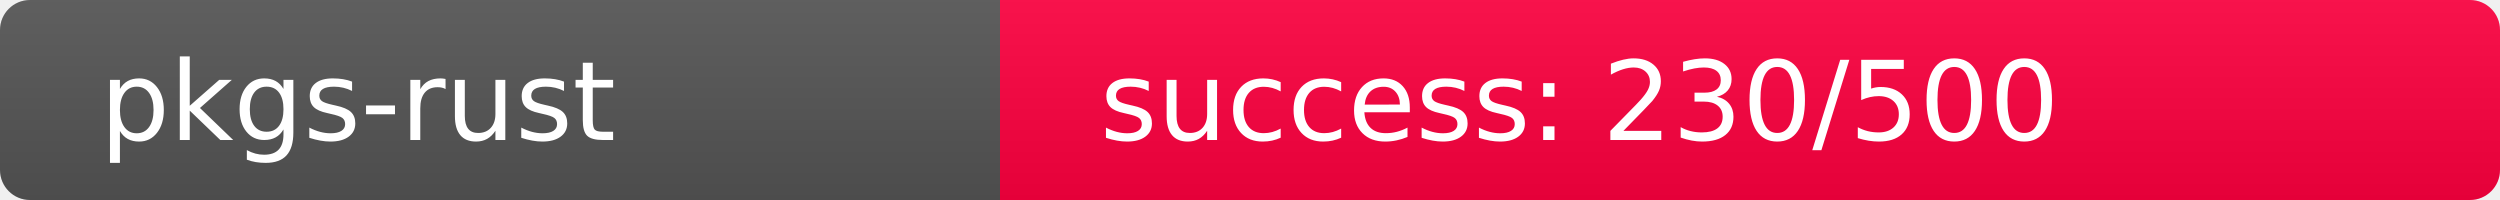
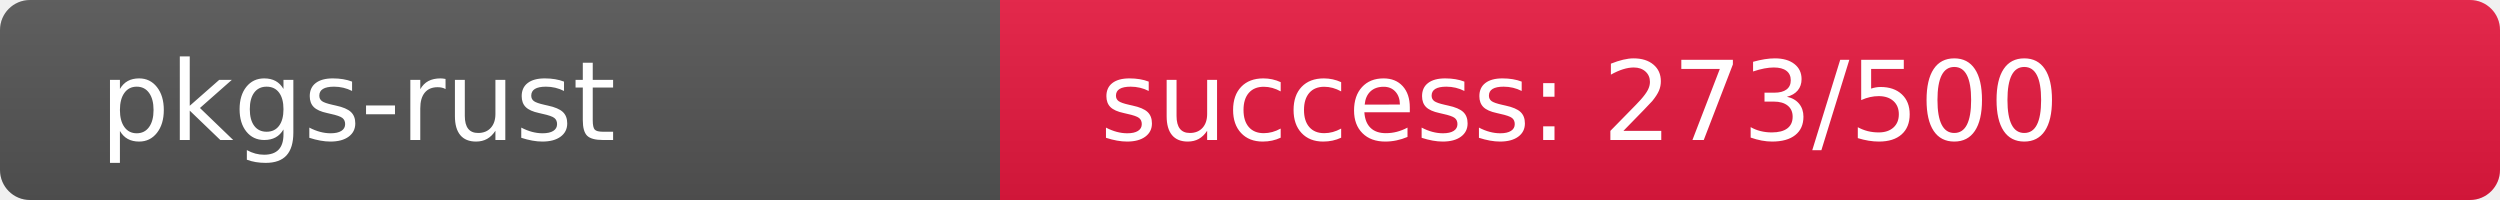
<svg xmlns="http://www.w3.org/2000/svg" width="250" height="20" role="img">
  <linearGradient id="s" x2="0" y2="100%">
    <stop offset="0" stop-color="#bbb" stop-opacity=".1" />
    <stop offset="1" stop-opacity=".1" />
  </linearGradient>
  <clipPath id="r">
    <rect width="250" height="20" rx="3" fill="#fff" />
  </clipPath>
  <g clip-path="url(#r)">
    <rect width="100" height="20" fill="#555" />
-     <rect x="100" width="150" height="20" fill="rgb(276,-20,64)" />
+     <rect x="100" width="150" height="20" fill="rgb(232,24,64)" />
    <rect width="250" height="20" fill="url(#s)" />
  </g>
  <g fill="#fff" text-anchor="start" font-family="Verdana,Geneva,DejaVu Sans,sans-serif" text-rendering="geometricPrecision" font-size="110">
    <text x="100" y="140" transform="scale(.1)" fill="#fff">pkgs-rust</text>
-     <text x="1100" y="140" transform="scale(.1)" fill="#fff">success: 230/500</text>
+     <text x="1100" y="140" transform="scale(.1)" fill="#fff">success: 273/500</text>
  </g>
</svg>
